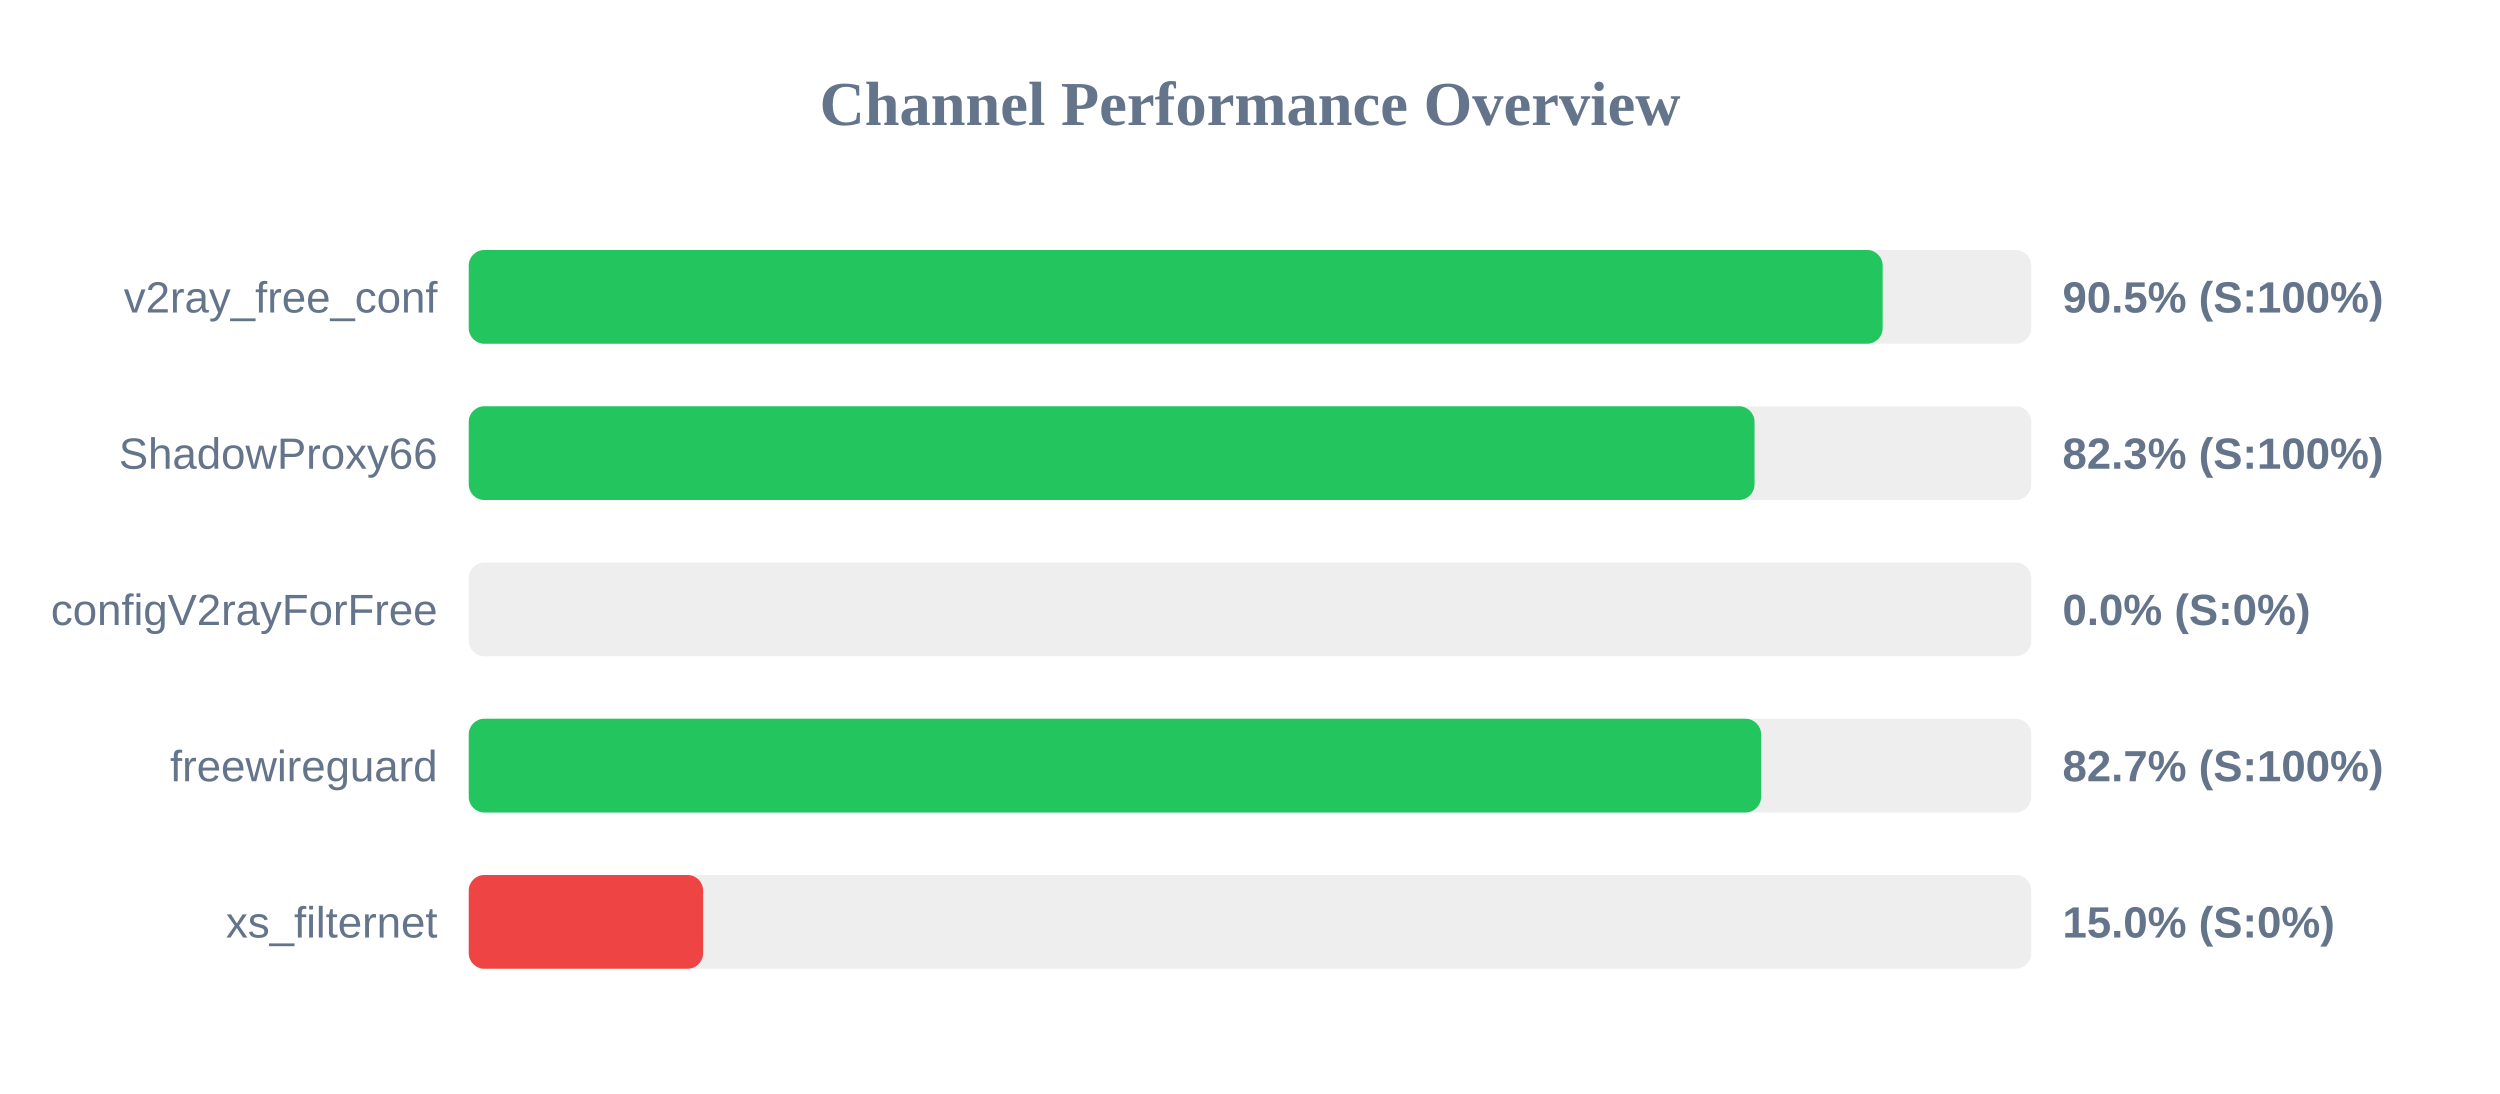
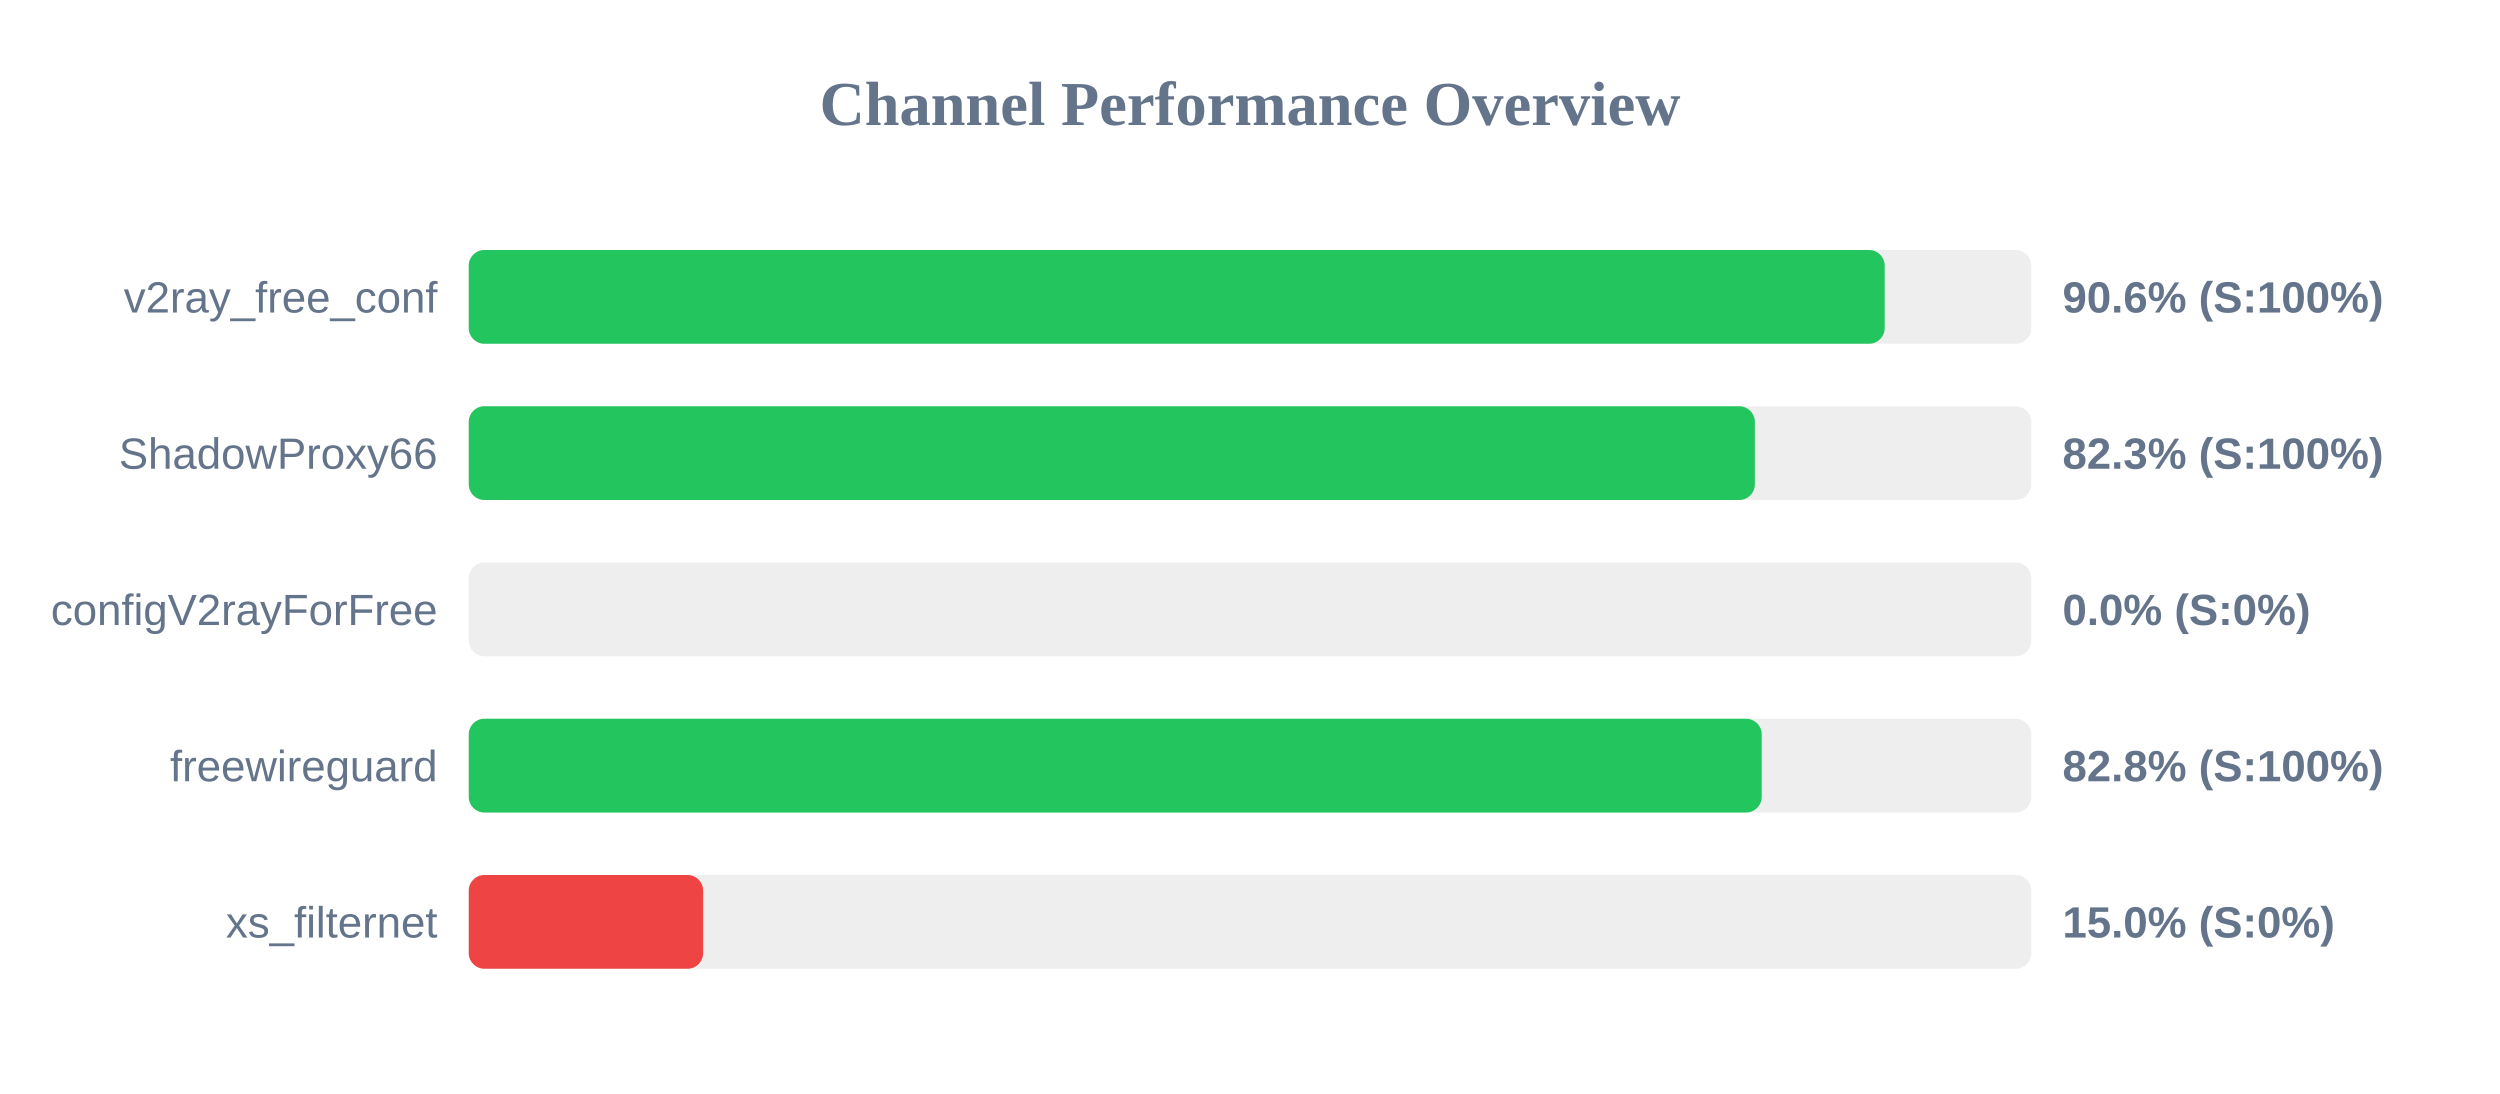
<svg xmlns="http://www.w3.org/2000/svg" width="800" height="350" version="1.1">
  <style>
        .row { font: 14px Arial; fill: #64748b; }
        .score { font: bold 14px Arial; fill: #64748b; }
    </style>
  <text x="400" y="40" text-anchor="middle" font-size="20px" font-weight="bold" fill="#64748b">Channel Performance Overview</text>
  <rect x="150" y="80" width="500" height="30" fill="#eee" rx="5" />
-   <rect x="150" y="80" width="452.45" height="30" fill="#22c55e" rx="5" />
+   <rect x="150" y="80" width="453.1" height="30" fill="#22c55e" rx="5" />
  <text x="140" y="100" text-anchor="end" class="row">v2ray_free_conf</text>
-   <text x="660" y="100" text-anchor="start" class="score">90.5% (S:100%)</text>
+   <text x="660" y="100" text-anchor="start" class="score">90.6% (S:100%)</text>
  <rect x="150" y="130" width="500" height="30" fill="#eee" rx="5" />
-   <rect x="150" y="130" width="411.45" height="30" fill="#22c55e" rx="5" />
+   <rect x="150" y="130" width="411.55" height="30" fill="#22c55e" rx="5" />
  <text x="140" y="150" text-anchor="end" class="row">ShadowProxy66</text>
  <text x="660" y="150" text-anchor="start" class="score">82.3% (S:100%)</text>
  <rect x="150" y="180" width="500" height="30" fill="#eee" rx="5" />
  <rect x="150" y="180" width="0.0" height="30" fill="#ef4444" rx="5" />
  <text x="140" y="200" text-anchor="end" class="row">configV2rayForFree</text>
  <text x="660" y="200" text-anchor="start" class="score">0.0% (S:0%)</text>
  <rect x="150" y="230" width="500" height="30" fill="#eee" rx="5" />
-   <rect x="150" y="230" width="413.55" height="30" fill="#22c55e" rx="5" />
+   <rect x="150" y="230" width="413.75" height="30" fill="#22c55e" rx="5" />
  <text x="140" y="250" text-anchor="end" class="row">freewireguard</text>
-   <text x="660" y="250" text-anchor="start" class="score">82.7% (S:100%)</text>
+   <text x="660" y="250" text-anchor="start" class="score">82.8% (S:100%)</text>
  <rect x="150" y="280" width="500" height="30" fill="#eee" rx="5" />
  <rect x="150" y="280" width="75.0" height="30" fill="#ef4444" rx="5" />
  <text x="140" y="300" text-anchor="end" class="row">xs_filternet</text>
  <text x="660" y="300" text-anchor="start" class="score">15.0% (S:0%)</text>
</svg>
